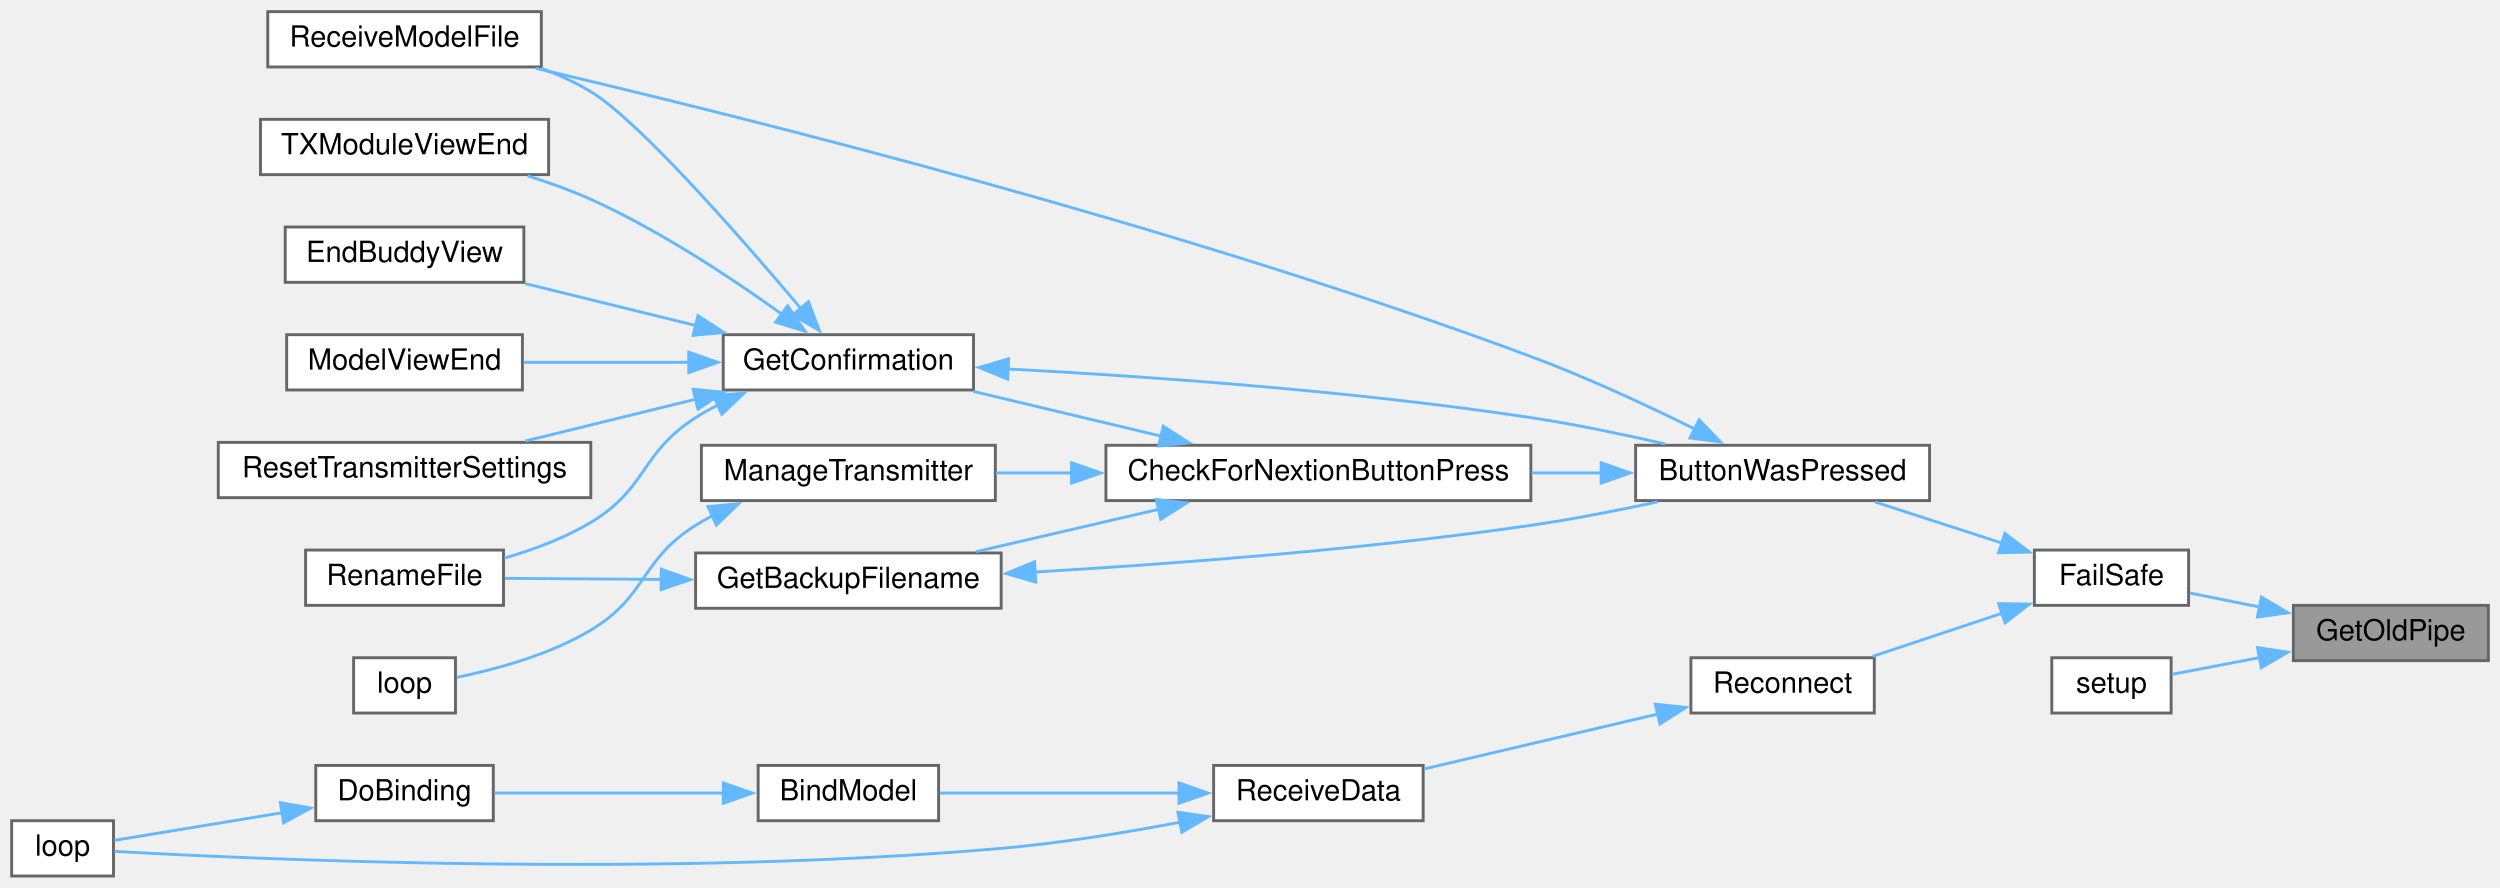
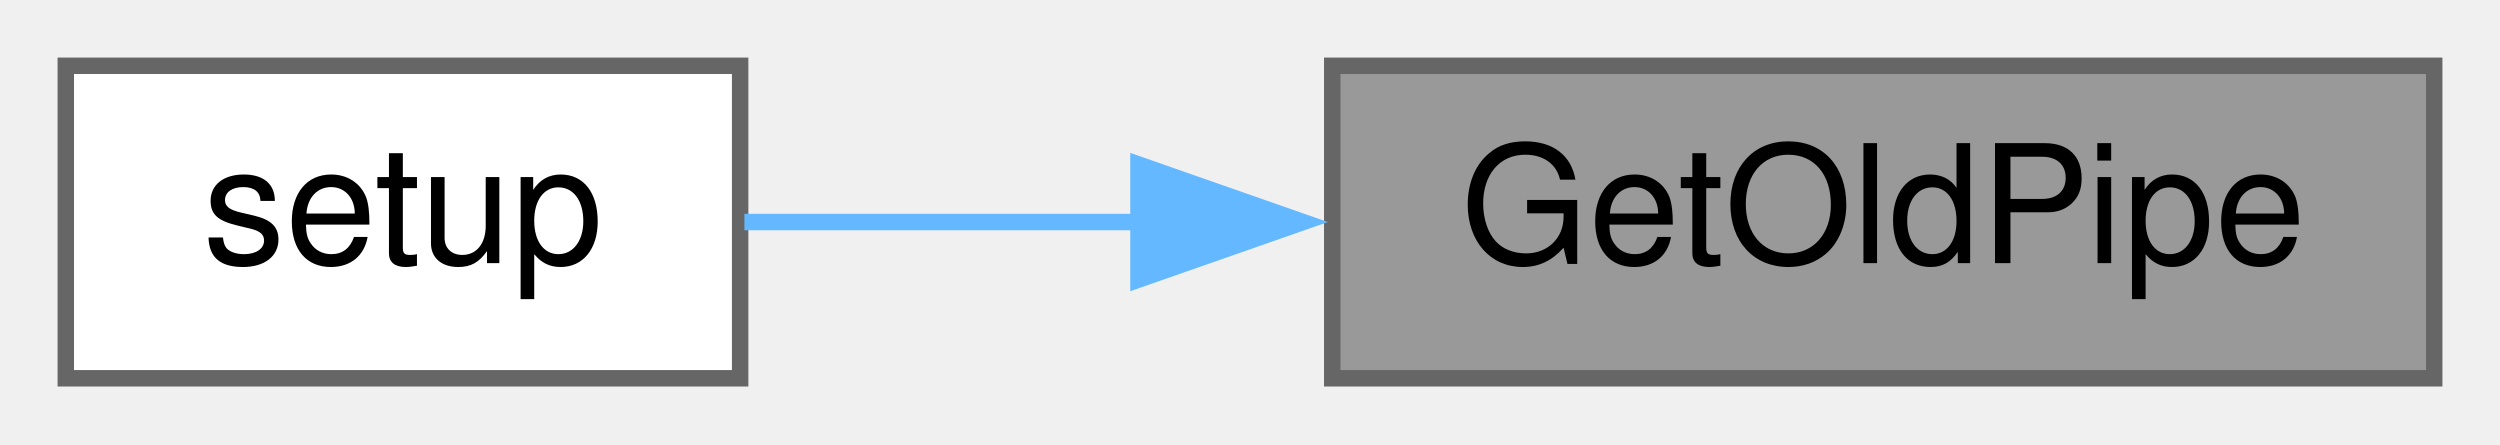
- <svg xmlns="http://www.w3.org/2000/svg" xmlns:xlink="http://www.w3.org/1999/xlink" width="859pt" height="305pt" viewBox="0.00 0.00 859.00 305.00">
-   <g id="graph0" class="graph" transform="scale(1 1) rotate(0) translate(4 301)">
+ <svg xmlns="http://www.w3.org/2000/svg" xmlns:xlink="http://www.w3.org/1999/xlink" width="152pt" height="27pt" viewBox="0.00 0.00 152.00 27.00">
+   <g id="graph0" class="graph" transform="scale(1 1) rotate(0) translate(4 23)">
    <g id="node1" class="node">
      <g id="a_node1">
        <a xlink:title=" ">
-           <polygon fill="#999999" stroke="#666666" points="851,-93 784,-93 784,-74 851,-74 851,-93" />
-           <text text-anchor="middle" x="817.5" y="-81" font-family="Helvetica,sans-Serif" font-size="10.00">GetOldPipe</text>
+           <polygon fill="#999999" stroke="#666666" points="144,-19 77,-19 77,0 144,0 144,-19" />
+           <text text-anchor="middle" x="110.5" y="-7" font-family="Helvetica,sans-Serif" font-size="10.00">GetOldPipe</text>
        </a>
      </g>
    </g>
    <g id="node2" class="node">
      <g id="a_node2">
-         <a xlink:href="ReceiverCode_2src_2main_8cpp.html#a42318598726782ebb2e1857f167c8cda" target="_top" xlink:title=" ">
-           <polygon fill="white" stroke="#666666" points="748,-112 695,-112 695,-93 748,-93 748,-112" />
-           <text text-anchor="middle" x="721.5" y="-100" font-family="Helvetica,sans-Serif" font-size="10.00">FailSafe</text>
+         <a xlink:href="ReceiverCode_2src_2main_8cpp.html#a17699f358cf9f7c3155a9c5daf8ff13c" target="_top" xlink:title=" ">
+           <polygon fill="white" stroke="#666666" points="41,-19 0,-19 0,0 41,0 41,-19" />
+           <text text-anchor="middle" x="20.5" y="-7" font-family="Helvetica,sans-Serif" font-size="10.00">setup</text>
        </a>
      </g>
    </g>
    <g id="edge1" class="edge">
-       <path fill="none" stroke="#63b8ff" d="M772.53,-92.39C764.27,-94.06 755.89,-95.75 748.4,-97.26" />
-       <polygon fill="#63b8ff" stroke="#63b8ff" points="773.03,-95.86 782.14,-90.45 771.64,-89 773.03,-95.86" />
-     </g>
-     <g id="node20" class="node">
-       <g id="a_node20">
-         <a xlink:href="ReceiverCode_2src_2main_8cpp.html#a17699f358cf9f7c3155a9c5daf8ff13c" target="_top" xlink:title=" ">
-           <polygon fill="white" stroke="#666666" points="742,-75 701,-75 701,-56 742,-56 742,-75" />
-           <text text-anchor="middle" x="721.5" y="-63" font-family="Helvetica,sans-Serif" font-size="10.00">setup</text>
-         </a>
-       </g>
-     </g>
-     <g id="edge24" class="edge">
-       <path fill="none" stroke="#63b8ff" d="M772.38,-75.05C761.85,-73.04 751.13,-70.98 742.34,-69.3" />
-       <polygon fill="#63b8ff" stroke="#63b8ff" points="771.66,-78.48 782.14,-76.92 772.97,-71.6 771.66,-78.48" />
-     </g>
-     <g id="node3" class="node">
-       <g id="a_node3">
-         <a xlink:href="TransmitterCode_2src_2main_8cpp.html#a804fdbdd5eab4c596bbe8a23eecbe4d5" target="_top" xlink:title=" ">
-           <polygon fill="white" stroke="#666666" points="659,-148 558,-148 558,-129 659,-129 659,-148" />
-           <text text-anchor="middle" x="608.5" y="-136" font-family="Helvetica,sans-Serif" font-size="10.00">ButtonWasPressed</text>
-         </a>
-       </g>
-     </g>
-     <g id="edge2" class="edge">
-       <path fill="none" stroke="#63b8ff" d="M683.9,-114.37C669.76,-118.96 653.76,-124.14 640.24,-128.53" />
-       <polygon fill="#63b8ff" stroke="#63b8ff" points="684.88,-117.73 693.32,-111.32 682.72,-111.07 684.88,-117.73" />
-     </g>
-     <g id="node15" class="node">
-       <g id="a_node15">
-         <a xlink:href="radio_8h.html#aca314b55765a1c3af5397c0cb3ce47ff" target="_top" xlink:title=" ">
-           <polygon fill="white" stroke="#666666" points="640,-75 577,-75 577,-56 640,-56 640,-75" />
-           <text text-anchor="middle" x="608.5" y="-63" font-family="Helvetica,sans-Serif" font-size="10.00">Reconnect</text>
-         </a>
-       </g>
-     </g>
-     <g id="edge18" class="edge">
-       <path fill="none" stroke="#63b8ff" d="M684.15,-90.38C669.66,-85.55 653.2,-80.07 639.43,-75.48" />
-       <polygon fill="#63b8ff" stroke="#63b8ff" points="682.73,-93.6 693.32,-93.44 684.94,-86.96 682.73,-93.6" />
-     </g>
-     <g id="node4" class="node">
-       <g id="a_node4">
-         <a xlink:href="TransmitterCode_2src_2main_8cpp.html#afb7c85cac4aa89fd998ed81c330374d2" target="_top" xlink:title=" ">
-           <polygon fill="white" stroke="#666666" points="522,-148 376,-148 376,-129 522,-129 522,-148" />
-           <text text-anchor="middle" x="449" y="-136" font-family="Helvetica,sans-Serif" font-size="10.00">CheckForNextionButtonPress</text>
-         </a>
-       </g>
-     </g>
-     <g id="edge3" class="edge">
-       <path fill="none" stroke="#63b8ff" d="M546.32,-138.5C538.43,-138.5 530.29,-138.5 522.24,-138.5" />
-       <polygon fill="#63b8ff" stroke="#63b8ff" points="546.15,-142 556.15,-138.5 546.15,-135 546.15,-142" />
-     </g>
-     <g id="node10" class="node">
-       <g id="a_node10">
-         <a xlink:href="TransmitterCode_2src_2main_8cpp.html#ab7c9edf843c732d7fe296564f39bc0dc" target="_top" xlink:title="RECEIVE A MODEL FILE.">
-           <polygon fill="white" stroke="#666666" points="182,-297 88,-297 88,-278 182,-278 182,-297" />
-           <text text-anchor="middle" x="135" y="-285" font-family="Helvetica,sans-Serif" font-size="10.00">ReceiveModelFile</text>
-         </a>
-       </g>
-     </g>
-     <g id="edge17" class="edge">
-       <path fill="none" stroke="#63b8ff" d="M578.53,-153.49C562.2,-161.57 541.28,-171.32 522,-178.5 400.95,-223.57 252.65,-260.55 180.16,-277.51" />
-       <polygon fill="#63b8ff" stroke="#63b8ff" points="579.81,-156.76 587.17,-149.15 576.67,-150.51 579.81,-156.76" />
-     </g>
-     <g id="node5" class="node">
-       <g id="a_node5">
-         <a xlink:href="TransmitterCode_2src_2main_8cpp.html#a641d6dab68ec7b2a8a32492aac55bc1c" target="_top" xlink:title=" ">
-           <polygon fill="white" stroke="#666666" points="340,-111 235,-111 235,-92 340,-92 340,-111" />
-           <text text-anchor="middle" x="287.5" y="-99" font-family="Helvetica,sans-Serif" font-size="10.00">GetBackupFilename</text>
-         </a>
-       </g>
-     </g>
-     <g id="edge4" class="edge">
-       <path fill="none" stroke="#63b8ff" d="M394.19,-126.02C373.72,-121.27 350.69,-115.93 331.36,-111.44" />
-       <polygon fill="#63b8ff" stroke="#63b8ff" points="393.25,-129.39 403.78,-128.24 394.83,-122.57 393.25,-129.39" />
-     </g>
-     <g id="node7" class="node">
-       <g id="a_node7">
-         <a xlink:href="TransmitterCode_2src_2main_8cpp.html#a6506bf72e0dd9e9ce480156b47625bff" target="_top" xlink:title=" ">
-           <polygon fill="white" stroke="#666666" points="330.5,-186 244.5,-186 244.5,-167 330.5,-167 330.5,-186" />
-           <text text-anchor="middle" x="287.5" y="-174" font-family="Helvetica,sans-Serif" font-size="10.00">GetConfirmation</text>
-         </a>
-       </g>
-     </g>
-     <g id="edge7" class="edge">
-       <path fill="none" stroke="#63b8ff" d="M395.07,-151.11C374.04,-156.12 350.2,-161.8 330.4,-166.52" />
-       <polygon fill="#63b8ff" stroke="#63b8ff" points="395.7,-154.56 404.62,-148.83 394.08,-147.75 395.7,-154.56" />
-     </g>
-     <g id="node13" class="node">
-       <g id="a_node13">
-         <a xlink:href="TransmitterCode_2src_2main_8cpp.html#a558ea014e230b7caa54ce5a37ad29b22" target="_top" xlink:title=" ">
-           <polygon fill="white" stroke="#666666" points="338,-148 237,-148 237,-129 338,-129 338,-148" />
-           <text text-anchor="middle" x="287.5" y="-136" font-family="Helvetica,sans-Serif" font-size="10.00">ManageTransmitter</text>
-         </a>
-       </g>
-     </g>
-     <g id="edge15" class="edge">
-       <path fill="none" stroke="#63b8ff" d="M364.38,-138.5C355.43,-138.5 346.54,-138.5 338.17,-138.5" />
-       <polygon fill="#63b8ff" stroke="#63b8ff" points="364.2,-142 374.2,-138.5 364.2,-135 364.2,-142" />
-     </g>
-     <g id="edge5" class="edge">
-       <path fill="none" stroke="#63b8ff" d="M351.44,-104.46C398.58,-107.2 464.55,-112.15 522,-120.5 536.26,-122.57 551.71,-125.59 565.51,-128.56" />
-       <polygon fill="#63b8ff" stroke="#63b8ff" points="351.88,-100.98 341.7,-103.91 351.48,-107.97 351.88,-100.98" />
-     </g>
-     <g id="node6" class="node">
-       <g id="a_node6">
-         <a xlink:href="TransmitterCode_2src_2main_8cpp.html#a9d94366336f1e5fd43edb9c24bec5821" target="_top" xlink:title=" ">
-           <polygon fill="white" stroke="#666666" points="169,-112 101,-112 101,-93 169,-93 169,-112" />
-           <text text-anchor="middle" x="135" y="-100" font-family="Helvetica,sans-Serif" font-size="10.00">RenameFile</text>
-         </a>
-       </g>
-     </g>
-     <g id="edge6" class="edge">
-       <path fill="none" stroke="#63b8ff" d="M223.36,-101.92C204.86,-102.04 185.35,-102.17 169.48,-102.28" />
-       <polygon fill="#63b8ff" stroke="#63b8ff" points="223.22,-105.42 233.19,-101.85 223.17,-98.42 223.22,-105.42" />
-     </g>
-     <g id="edge8" class="edge">
-       <path fill="none" stroke="#63b8ff" d="M342.13,-174.23C389.61,-171.73 460.7,-166.76 522,-157.5 537.19,-155.21 553.7,-151.76 568.13,-148.44" />
-       <polygon fill="#63b8ff" stroke="#63b8ff" points="342.21,-170.73 332.4,-174.73 342.56,-177.72 342.21,-170.73" />
-     </g>
-     <g id="edge12" class="edge">
-       <path fill="none" stroke="#63b8ff" d="M242.64,-161.85C239.99,-160.5 237.42,-159.05 235,-157.5 215.94,-145.3 218.42,-133.12 199,-121.5 189.98,-116.1 179.31,-112.13 169.33,-109.26" />
-       <polygon fill="#63b8ff" stroke="#63b8ff" points="241.14,-165.02 251.69,-165.95 244.02,-158.64 241.14,-165.02" />
-     </g>
-     <g id="node8" class="node">
-       <g id="a_node8">
-         <a xlink:href="TransmitterCode_2src_2main_8cpp.html#a16c65917a148c7f6c17babf11e977b69" target="_top" xlink:title=" ">
-           <polygon fill="white" stroke="#666666" points="176,-223 94,-223 94,-204 176,-204 176,-223" />
-           <text text-anchor="middle" x="135" y="-211" font-family="Helvetica,sans-Serif" font-size="10.00">EndBuddyView</text>
-         </a>
-       </g>
-     </g>
-     <g id="edge9" class="edge">
-       <path fill="none" stroke="#63b8ff" d="M235.19,-189.12C216,-193.83 194.51,-199.12 176.44,-203.56" />
-       <polygon fill="#63b8ff" stroke="#63b8ff" points="235.82,-192.56 244.7,-186.78 234.15,-185.77 235.82,-192.56" />
-     </g>
-     <g id="node9" class="node">
-       <g id="a_node9">
-         <a xlink:href="TransmitterCode_2src_2main_8cpp.html#ae9f91b9da28f2e1e2fb126961f03c31c" target="_top" xlink:title=" ">
-           <polygon fill="white" stroke="#666666" points="175.5,-186 94.5,-186 94.5,-167 175.5,-167 175.5,-186" />
-           <text text-anchor="middle" x="135" y="-174" font-family="Helvetica,sans-Serif" font-size="10.00">ModelViewEnd</text>
-         </a>
-       </g>
-     </g>
-     <g id="edge10" class="edge">
-       <path fill="none" stroke="#63b8ff" d="M232.8,-176.5C214.06,-176.5 193.36,-176.5 175.94,-176.5" />
-       <polygon fill="#63b8ff" stroke="#63b8ff" points="232.66,-180 242.66,-176.5 232.66,-173 232.66,-180" />
-     </g>
-     <g id="edge11" class="edge">
-       <path fill="none" stroke="#63b8ff" d="M271.28,-194.87C251,-218.94 215.71,-259.32 199,-269.5 193.75,-272.7 187.92,-275.34 181.97,-277.53" />
-       <polygon fill="#63b8ff" stroke="#63b8ff" points="273.79,-197.33 277.52,-187.41 268.42,-192.83 273.79,-197.33" />
-     </g>
-     <g id="node11" class="node">
-       <g id="a_node11">
-         <a xlink:href="TransmitterCode_2src_2main_8cpp.html#a5c7f22bae35d5d6df9d54fe79dbb8401" target="_top" xlink:title=" ">
-           <polygon fill="white" stroke="#666666" points="199,-149 71,-149 71,-130 199,-130 199,-149" />
-           <text text-anchor="middle" x="135" y="-137" font-family="Helvetica,sans-Serif" font-size="10.00">ResetTransmitterSettings</text>
-         </a>
-       </g>
-     </g>
-     <g id="edge13" class="edge">
-       <path fill="none" stroke="#63b8ff" d="M235.19,-163.88C216,-159.17 194.51,-153.88 176.44,-149.44" />
-       <polygon fill="#63b8ff" stroke="#63b8ff" points="234.15,-167.23 244.7,-166.22 235.82,-160.44 234.15,-167.23" />
-     </g>
-     <g id="node12" class="node">
-       <g id="a_node12">
-         <a xlink:href="TransmitterCode_2src_2main_8cpp.html#a3c55ef7c23759a89a86f6519569c4f7a" target="_top" xlink:title=" ">
-           <polygon fill="white" stroke="#666666" points="184.5,-260 85.5,-260 85.5,-241 184.5,-241 184.5,-260" />
-           <text text-anchor="middle" x="135" y="-248" font-family="Helvetica,sans-Serif" font-size="10.00">TXModuleViewEnd</text>
-         </a>
-       </g>
-     </g>
-     <g id="edge14" class="edge">
-       <path fill="none" stroke="#63b8ff" d="M264.72,-192.99C247.61,-205.3 222.78,-221.77 199,-232.5 192.16,-235.59 184.65,-238.28 177.29,-240.57" />
-       <polygon fill="#63b8ff" stroke="#63b8ff" points="266.63,-195.93 272.62,-187.19 262.49,-190.29 266.63,-195.93" />
-     </g>
-     <g id="node14" class="node">
-       <g id="a_node14">
-         <a xlink:href="TransmitterCode_2src_2main_8cpp.html#ad3cb30894c94eb016e98bdcaa899ac86" target="_top" xlink:title=" ">
-           <polygon fill="white" stroke="#666666" points="152.5,-75 117.5,-75 117.5,-56 152.5,-56 152.5,-75" />
-           <text text-anchor="middle" x="135" y="-63" font-family="Helvetica,sans-Serif" font-size="10.00">loop</text>
-         </a>
-       </g>
-     </g>
-     <g id="edge16" class="edge">
-       <path fill="none" stroke="#63b8ff" d="M240.82,-123.82C238.82,-122.78 236.86,-121.67 235,-120.5 215.84,-108.46 218.42,-96.12 199,-84.5 184.69,-75.94 166.21,-70.96 152.97,-68.27" />
-       <polygon fill="#63b8ff" stroke="#63b8ff" points="239.24,-126.95 249.79,-127.91 242.14,-120.58 239.24,-126.95" />
-     </g>
-     <g id="node16" class="node">
-       <g id="a_node16">
-         <a xlink:href="ReceiverCode_2src_2main_8cpp.html#a06807a4f185694d37f774702ba74db0a" target="_top" xlink:title=" ">
-           <polygon fill="white" stroke="#666666" points="485,-38 413,-38 413,-19 485,-19 485,-38" />
-           <text text-anchor="middle" x="449" y="-26" font-family="Helvetica,sans-Serif" font-size="10.00">ReceiveData</text>
-         </a>
-       </g>
-     </g>
-     <g id="edge19" class="edge">
-       <path fill="none" stroke="#63b8ff" d="M565.75,-55.69C540.69,-49.8 509.16,-42.4 485.34,-36.8" />
-       <polygon fill="#63b8ff" stroke="#63b8ff" points="564.75,-59.05 575.29,-57.93 566.35,-52.24 564.75,-59.05" />
-     </g>
-     <g id="node17" class="node">
-       <g id="a_node17">
-         <a xlink:href="ReceiverCode_2src_2main_8cpp.html#aa0c6905579a33aef28d737d43676cbbd" target="_top" xlink:title=" ">
-           <polygon fill="white" stroke="#666666" points="318.5,-38 256.5,-38 256.5,-19 318.5,-19 318.5,-38" />
-           <text text-anchor="middle" x="287.5" y="-26" font-family="Helvetica,sans-Serif" font-size="10.00">BindModel</text>
-         </a>
-       </g>
-     </g>
-     <g id="edge20" class="edge">
-       <path fill="none" stroke="#63b8ff" d="M401.25,-28.5C374.71,-28.5 342.23,-28.5 318.96,-28.5" />
-       <polygon fill="#63b8ff" stroke="#63b8ff" points="401.09,-32 411.09,-28.5 401.09,-25 401.09,-32" />
-     </g>
-     <g id="node19" class="node">
-       <g id="a_node19">
-         <a xlink:href="ReceiverCode_2src_2main_8cpp.html#afe461d27b9c48d5921c00d521181f12f" target="_top" xlink:title=" ">
-           <polygon fill="white" stroke="#666666" points="35,-19 0,-19 0,0 35,0 35,-19" />
-           <text text-anchor="middle" x="17.5" y="-7" font-family="Helvetica,sans-Serif" font-size="10.00">loop</text>
-         </a>
-       </g>
-     </g>
-     <g id="edge23" class="edge">
-       <path fill="none" stroke="#63b8ff" d="M401.63,-18.52C382.63,-14.9 360.36,-11.28 340,-9.5 223.79,0.64 83.04,-5.78 35.28,-8.47" />
-       <polygon fill="#63b8ff" stroke="#63b8ff" points="400.72,-21.91 411.21,-20.4 402.07,-15.04 400.72,-21.91" />
-     </g>
-     <g id="node18" class="node">
-       <g id="a_node18">
-         <a xlink:href="ReceiverCode_2src_2main_8cpp.html#af4a2e182cd3b86ca9765a08100cfb14a" target="_top" xlink:title=" ">
-           <polygon fill="white" stroke="#666666" points="165.5,-38 104.5,-38 104.5,-19 165.5,-19 165.5,-38" />
-           <text text-anchor="middle" x="135" y="-26" font-family="Helvetica,sans-Serif" font-size="10.00">DoBinding</text>
-         </a>
-       </g>
-     </g>
-     <g id="edge21" class="edge">
-       <path fill="none" stroke="#63b8ff" d="M244.68,-28.5C219.66,-28.5 188.44,-28.5 165.9,-28.5" />
-       <polygon fill="#63b8ff" stroke="#63b8ff" points="244.53,-32 254.53,-28.5 244.53,-25 244.53,-32" />
-     </g>
-     <g id="edge22" class="edge">
-       <path fill="none" stroke="#63b8ff" d="M92.97,-21.75C73.1,-18.48 50.35,-14.74 35.27,-12.26" />
-       <polygon fill="#63b8ff" stroke="#63b8ff" points="92.33,-25.19 102.76,-23.36 93.46,-18.28 92.33,-25.19" />
+       <path fill="none" stroke="#63b8ff" d="M65.33,-9.5C56.88,-9.5 48.44,-9.5 41.26,-9.5" />
+       <polygon fill="#63b8ff" stroke="#63b8ff" points="65.22,-13 75.22,-9.5 65.22,-6 65.22,-13" />
    </g>
  </g>
</svg>
